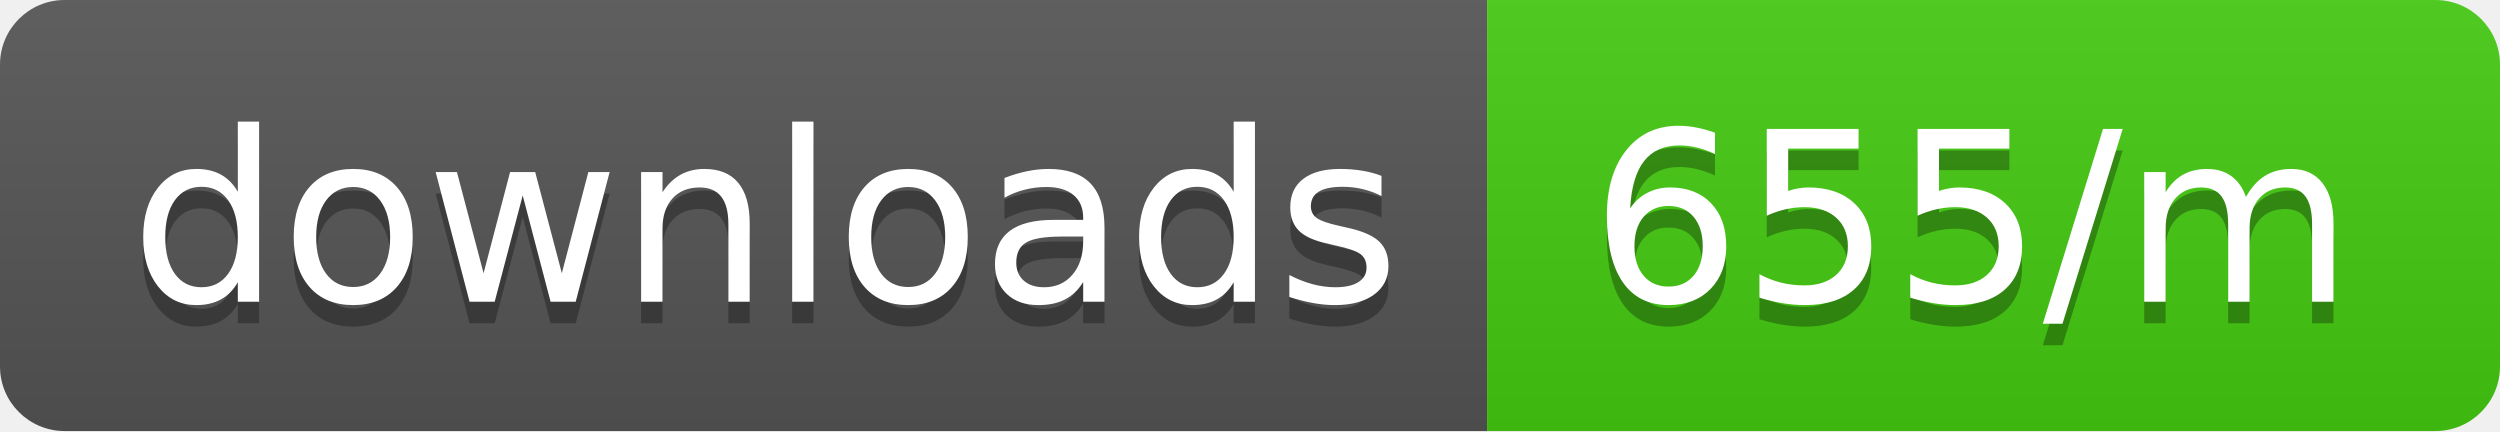
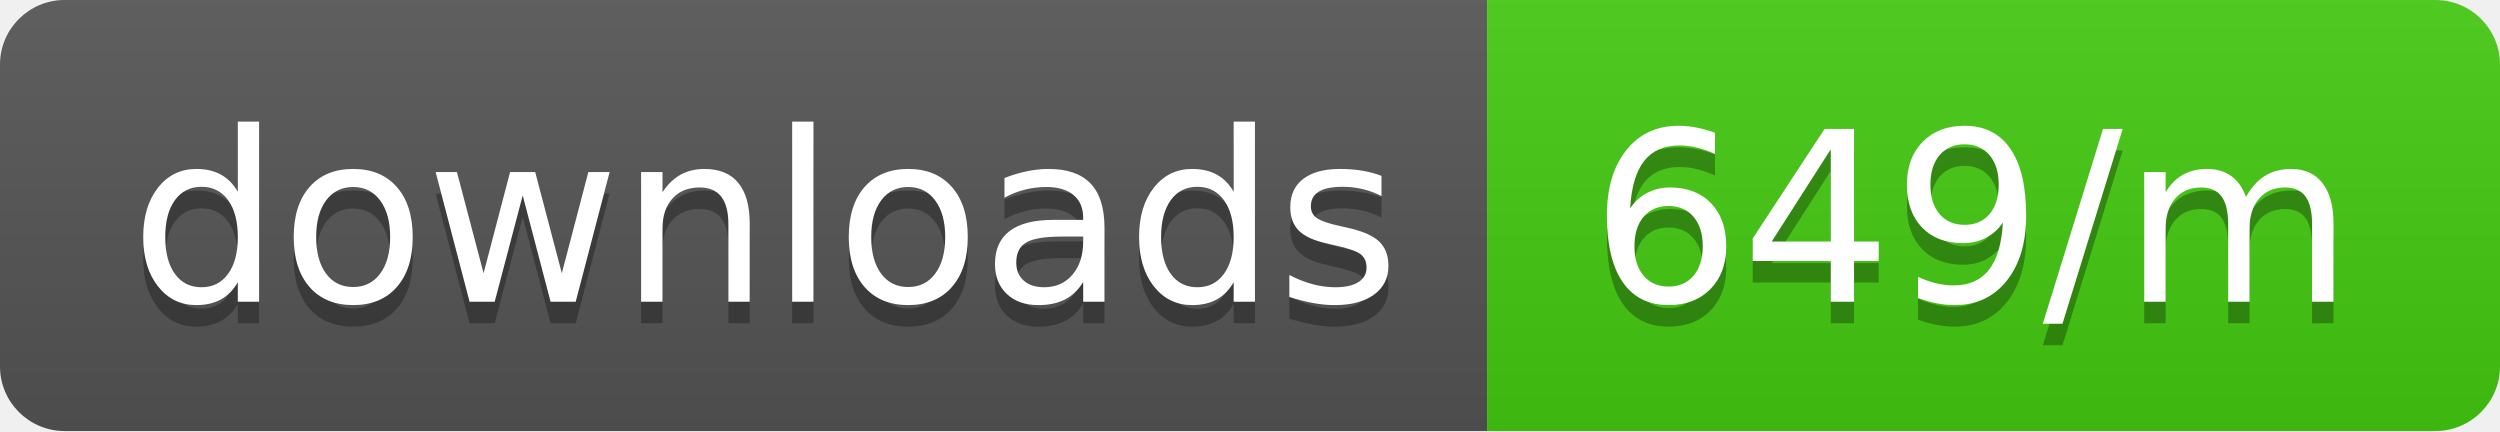
<svg xmlns="http://www.w3.org/2000/svg" width="116" height="20">
  <linearGradient id="b" x2="0" y2="100%">
    <stop offset="0" stop-color="#bbb" stop-opacity=".1" />
    <stop offset="1" stop-opacity=".1" />
  </linearGradient>
  <clipPath id="a">
    <rect width="116" height="20" rx="3" fill="#fff" />
  </clipPath>
  <g clip-path="url(#a)">
    <path fill="#555" d="M0 0h69v20H0z" />
    <path fill="#4c1" d="M69 0h47v20H69z" />
    <path fill="url(#b)" d="M0 0h116v20H0z" />
  </g>
  <g fill="#fff" text-anchor="middle" font-family="DejaVu Sans,Verdana,Geneva,sans-serif" font-size="110">
    <text x="355" y="150" fill="#010101" fill-opacity=".3" transform="scale(.1)" textLength="590">downloads</text>
    <text x="355" y="140" transform="scale(.1)" textLength="590">downloads</text>
-     <text x="915" y="150" fill="#010101" fill-opacity=".3" transform="scale(.1)" textLength="370">655/m</text>
-     <text x="915" y="140" transform="scale(.1)" textLength="370">655/m</text>
+     <text x="915" y="150" fill="#010101" fill-opacity=".3" transform="scale(.1)" textLength="370">649/m</text>
+     <text x="915" y="140" transform="scale(.1)" textLength="370">649/m</text>
  </g>
</svg>
